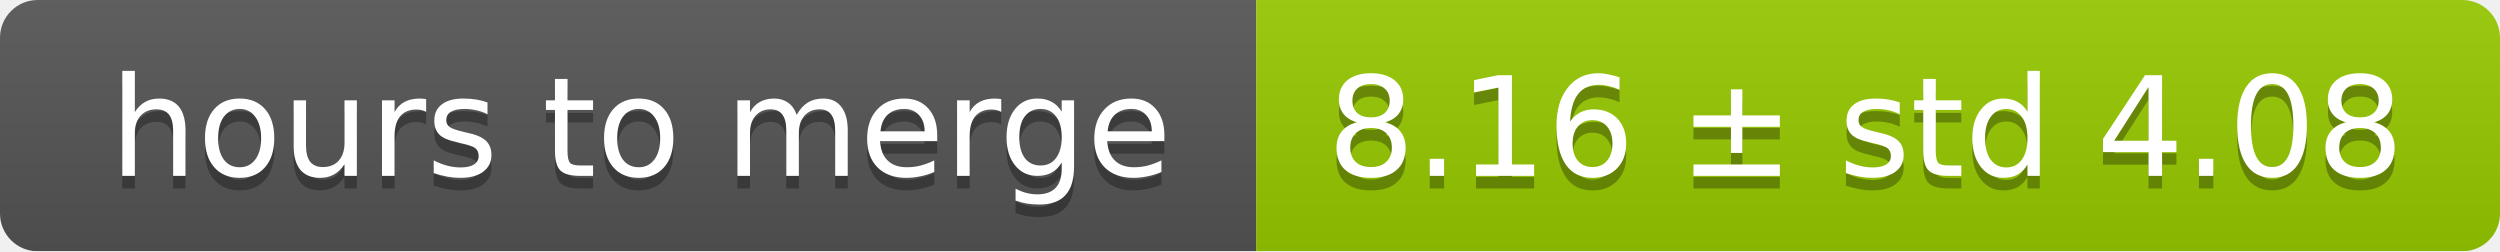
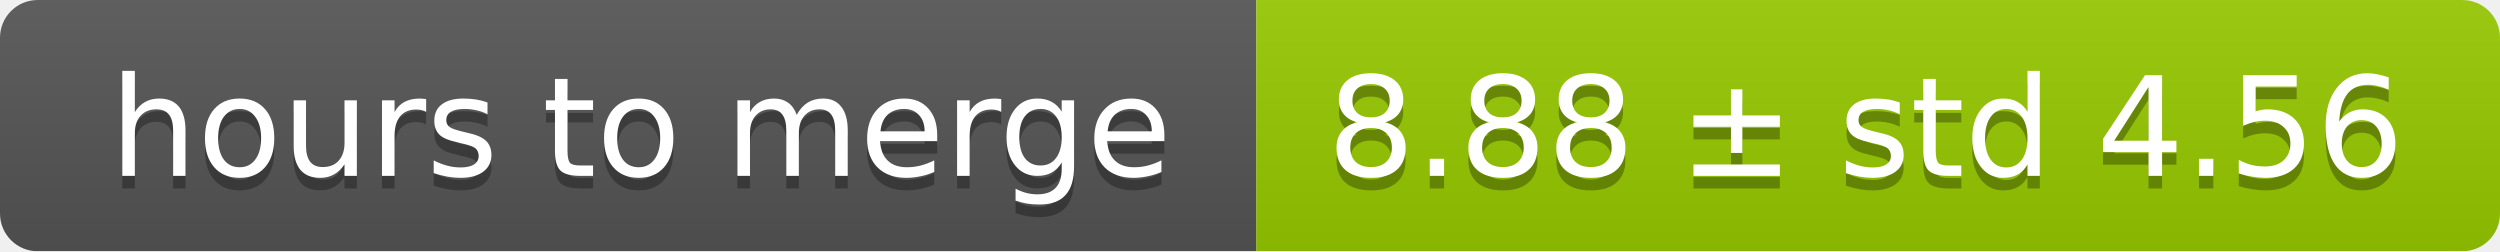
<svg xmlns="http://www.w3.org/2000/svg" width="199" height="20">
  <linearGradient id="smooth" x2="0" y2="100%">
    <stop offset="0" stop-color="#bbb" stop-opacity=".1" />
    <stop offset="1" stop-opacity=".1" />
  </linearGradient>
  <mask id="round">
    <rect width="199" height="20" rx="3" fill="#fff" />
  </mask>
  <g mask="url(#round)">
    <rect width="100" height="20" fill="#555" />
    <rect x="100" width="99" height="20" fill="#97ca00" />
    <rect width="199" height="20" fill="url(#smooth)" />
  </g>
  <g fill="#fff" text-anchor="middle" font-family="DejaVu Sans,Verdana,Geneva,sans-serif" font-size="11">
    <text x="51" y="15" fill="#010101" fill-opacity=".3">hours to merge</text>
    <text x="51" y="14">hours to merge</text>
-     <text x="148.5" y="15" fill="#010101" fill-opacity=".3">8.16 ± std 4.08</text>
-     <text x="148.5" y="14">8.16 ± std 4.08</text>
+     <text x="148.5" y="15" fill="#010101" fill-opacity=".3">8.88 ± std 4.56</text>
+     <text x="148.5" y="14">8.88 ± std 4.56</text>
  </g>
</svg>
